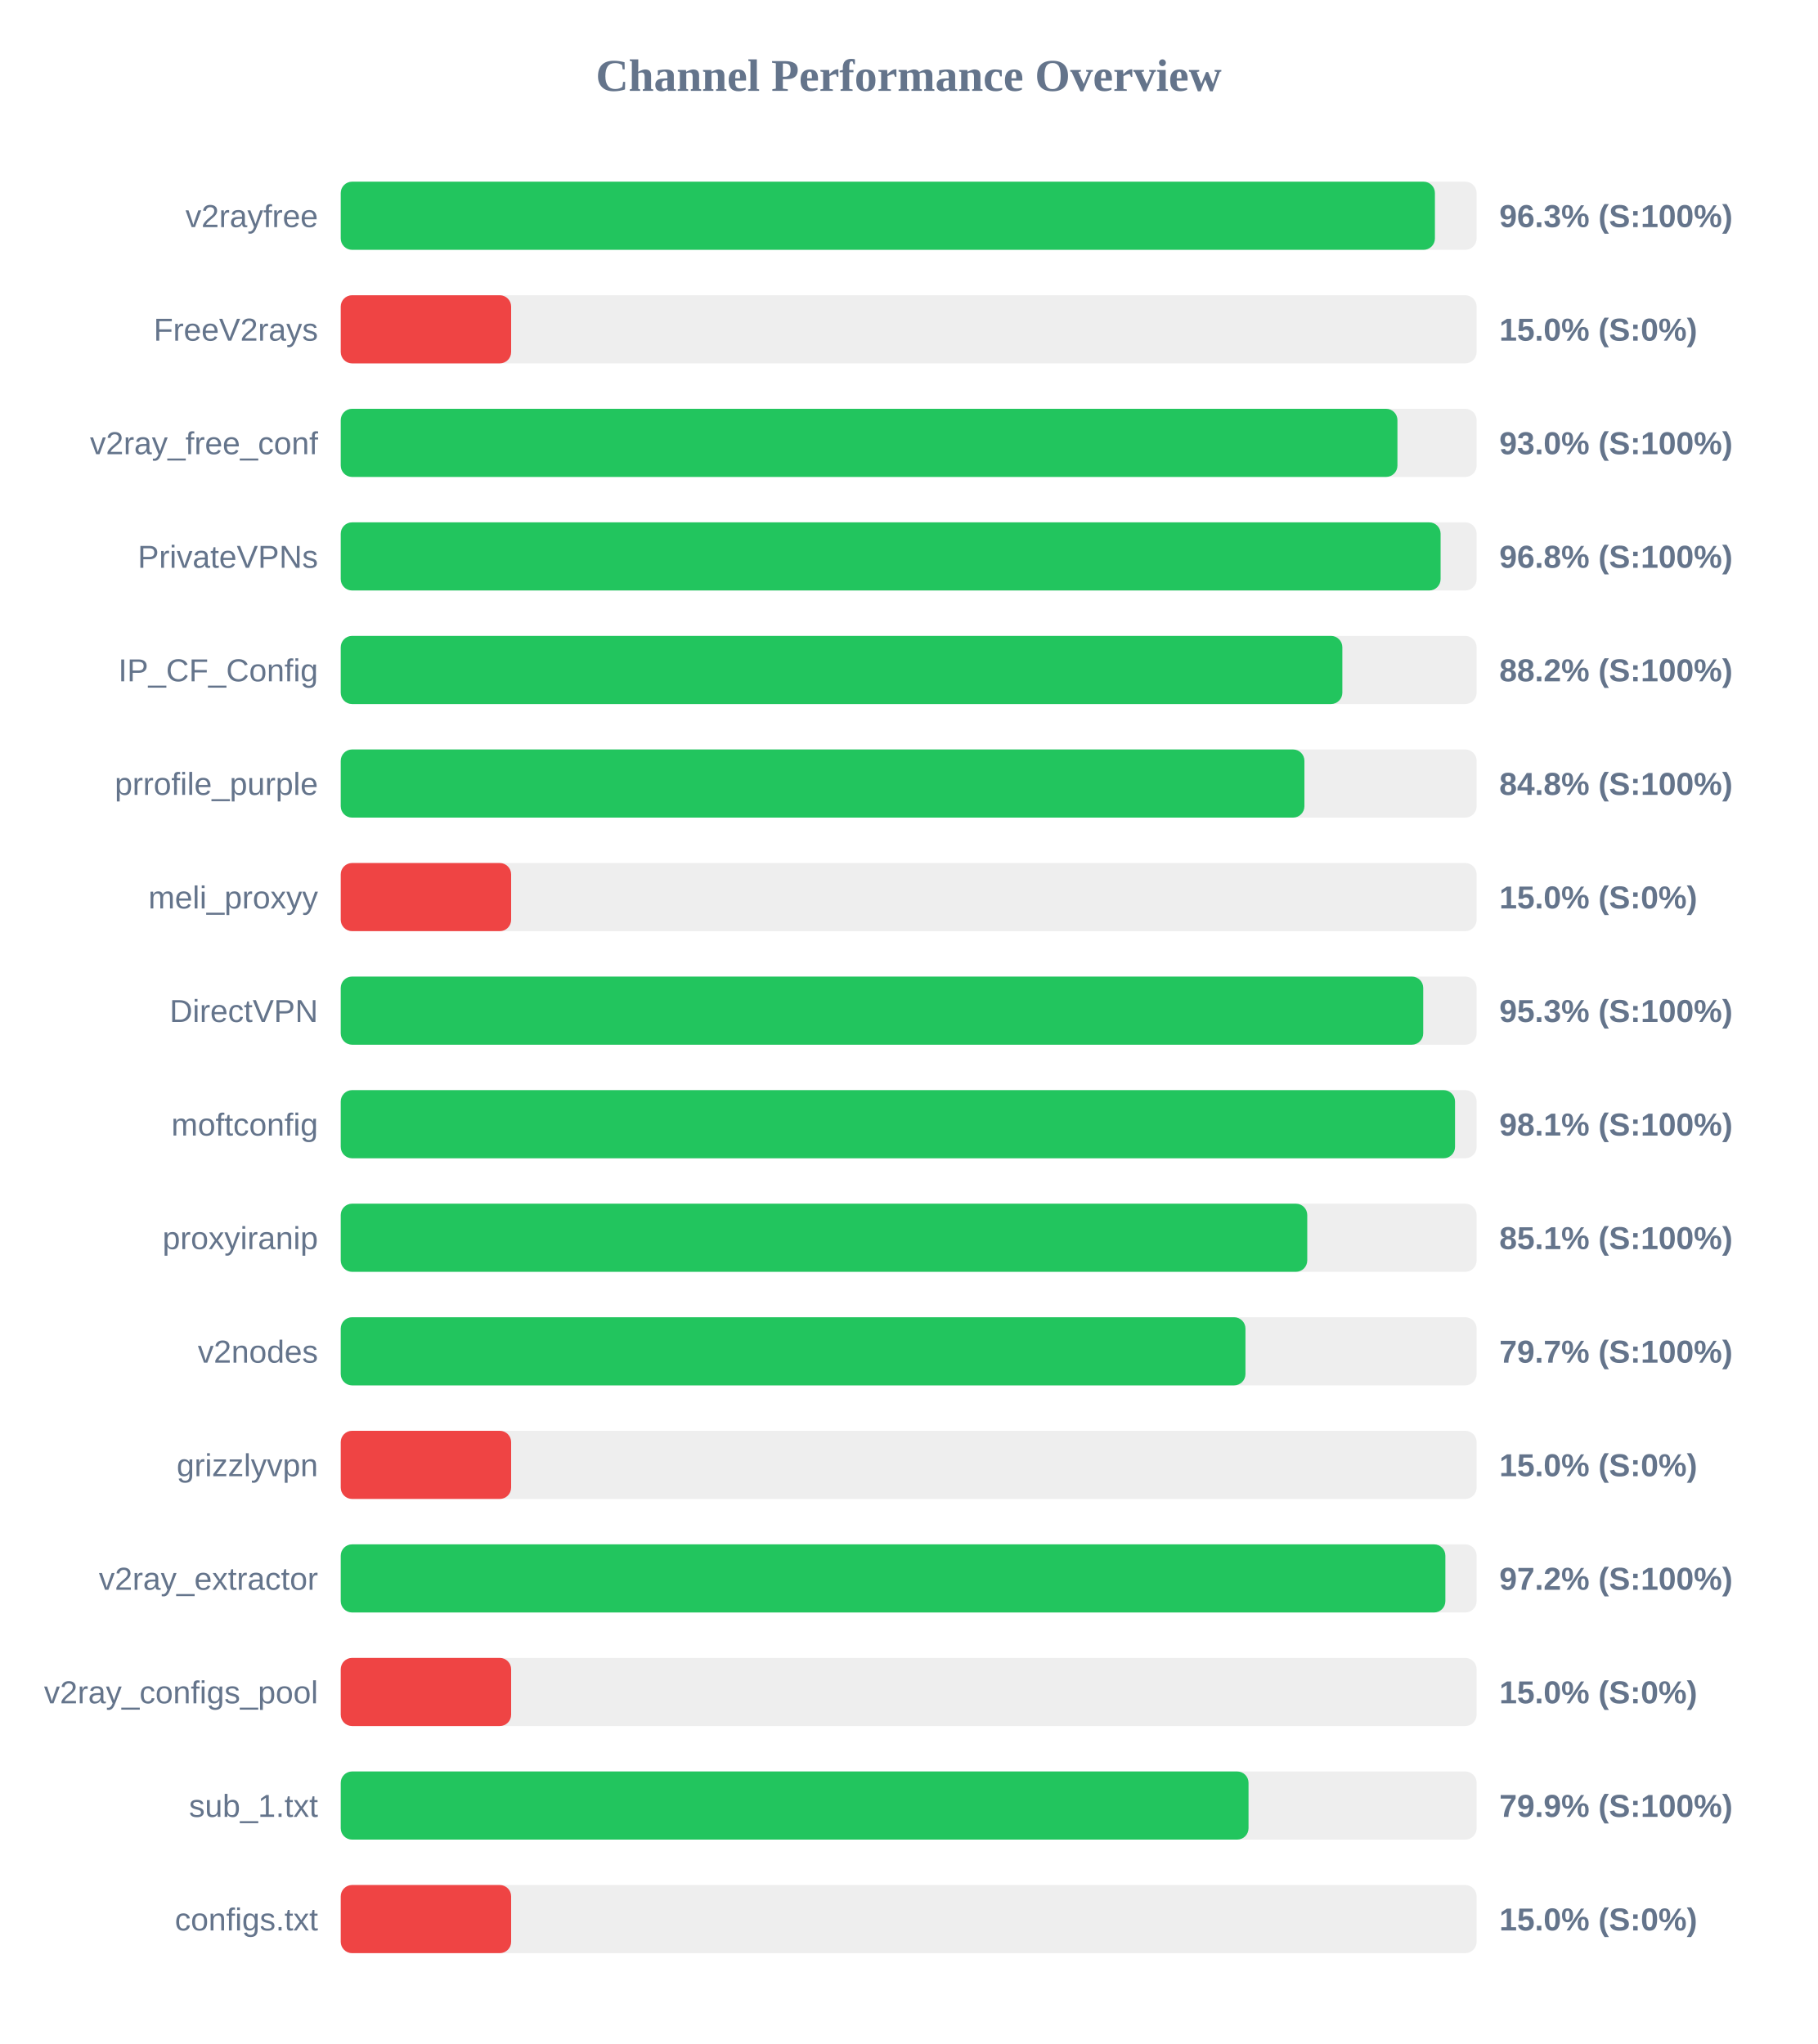
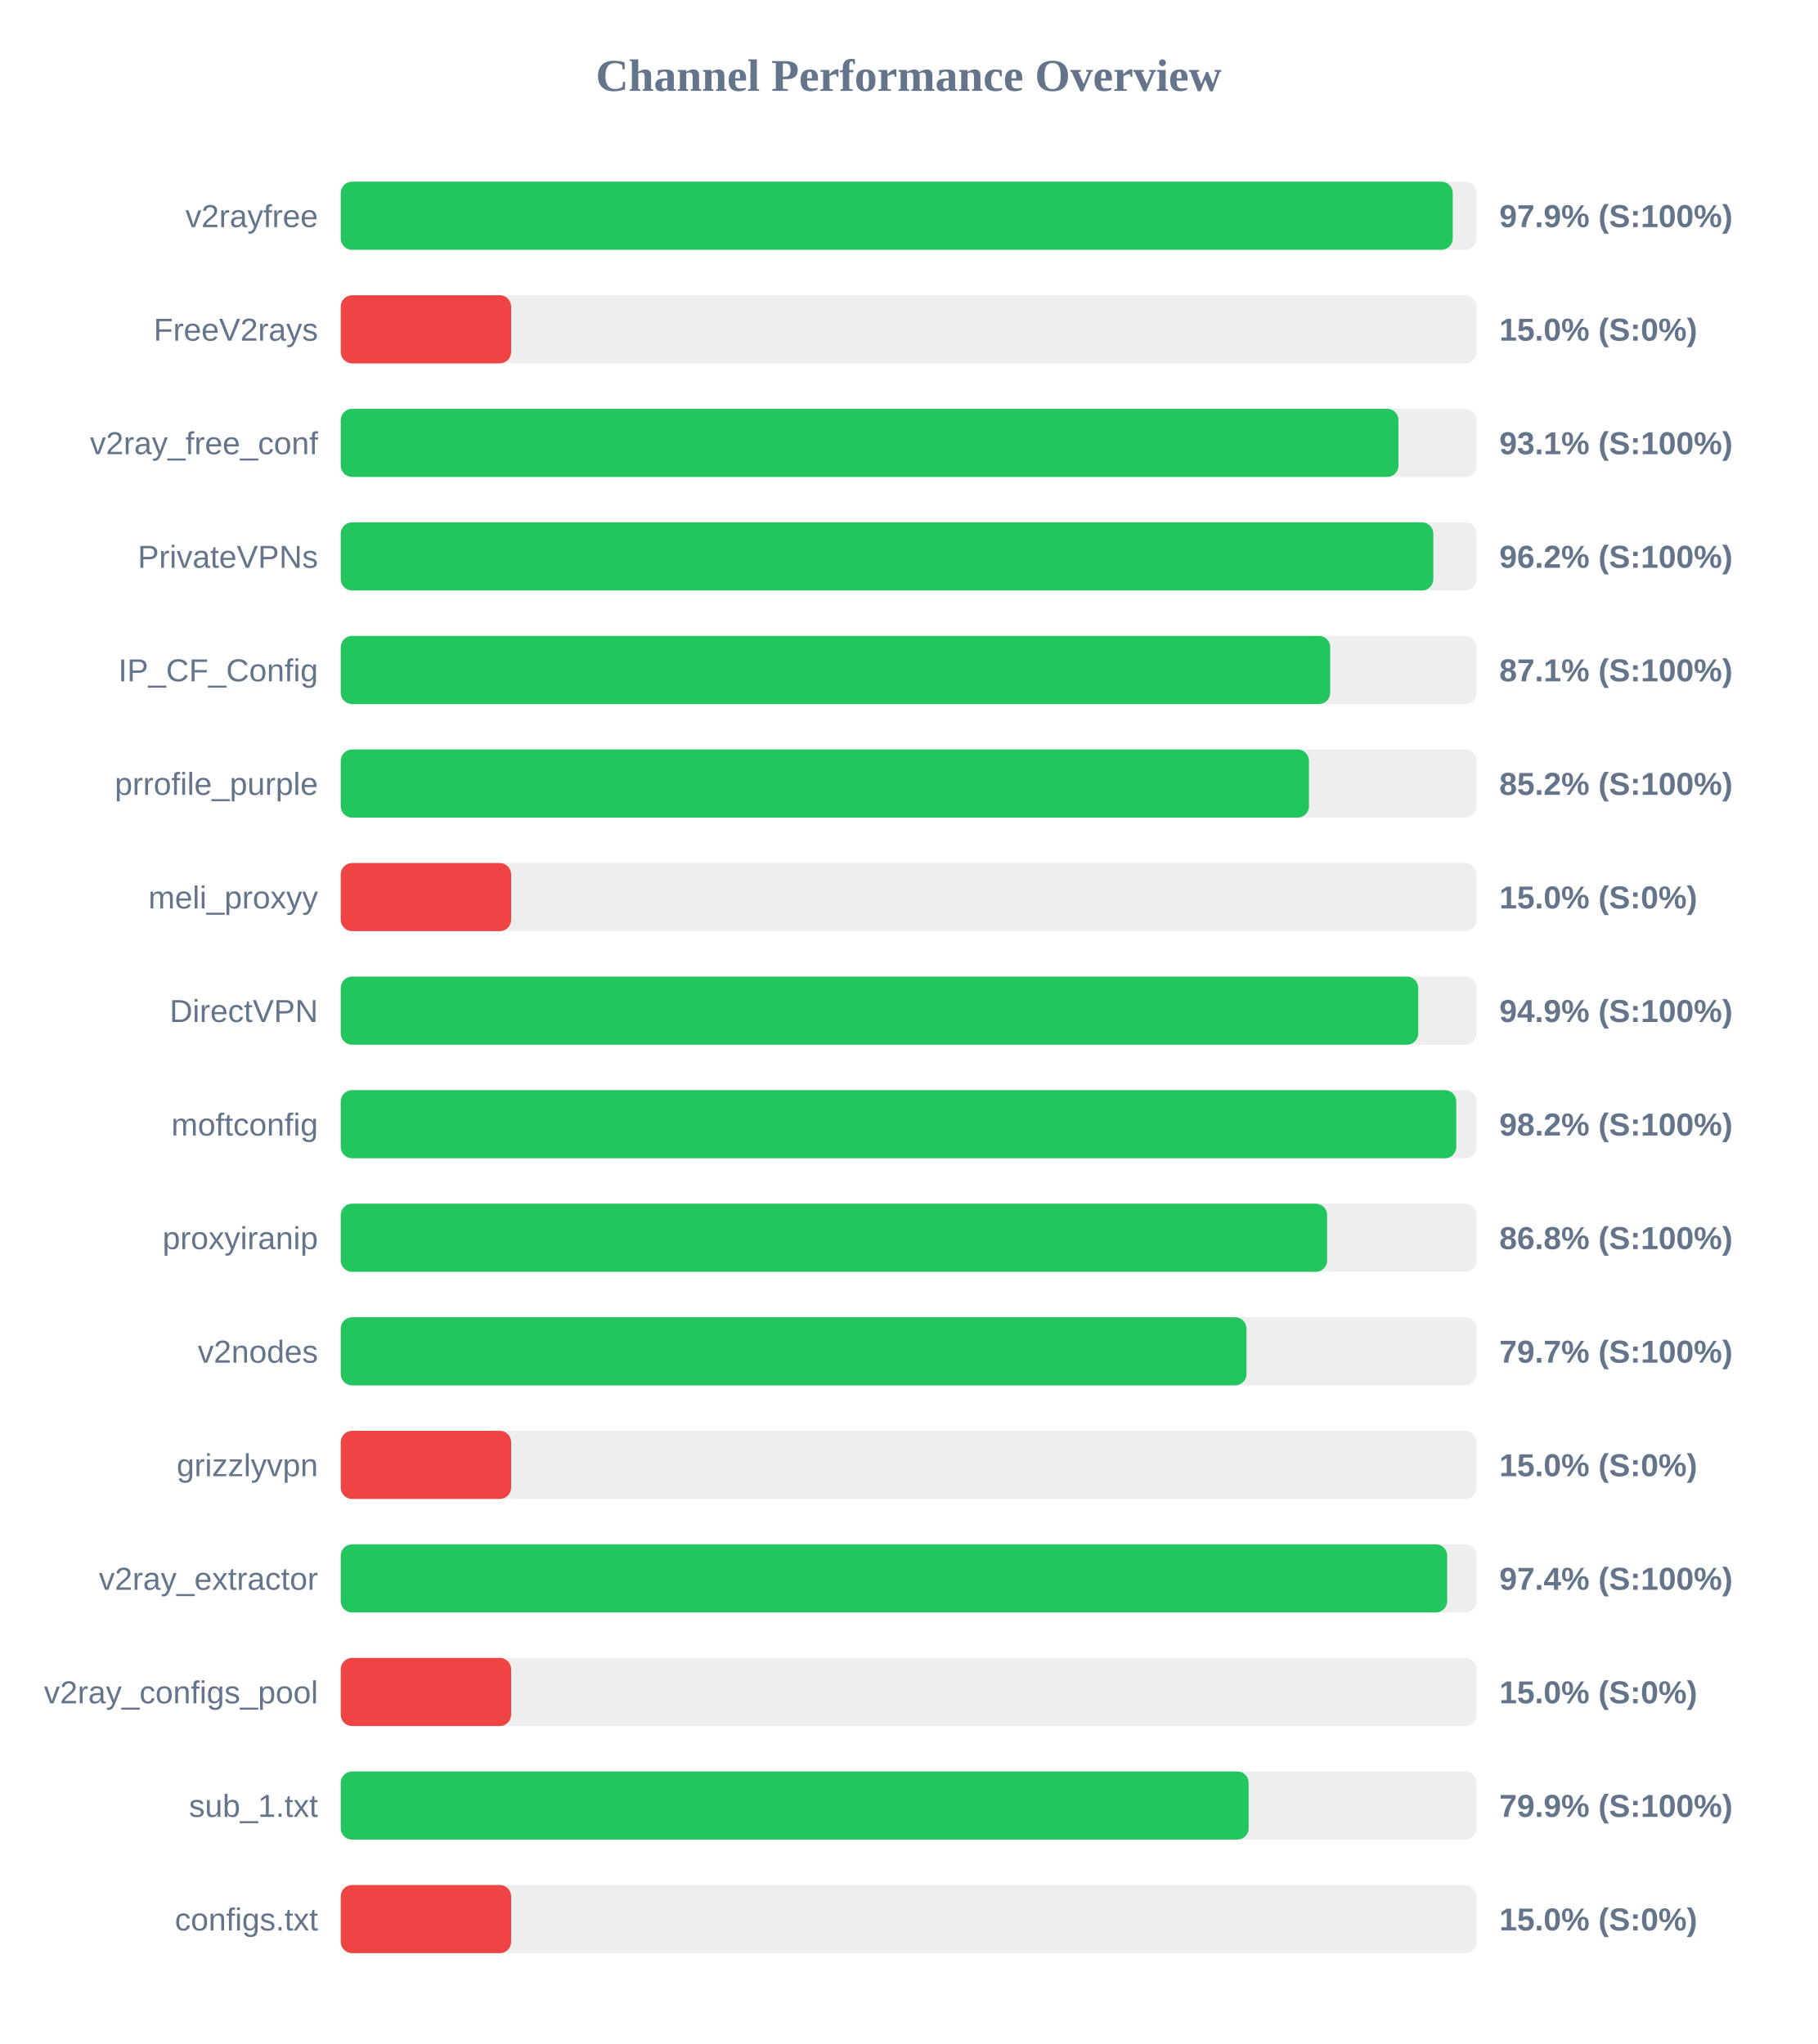
<svg xmlns="http://www.w3.org/2000/svg" width="800" height="900" version="1.1">
  <style>
        .row { font: 14px Arial; fill: #64748b; }
        .score { font: bold 14px Arial; fill: #64748b; }
    </style>
  <text x="400" y="40" text-anchor="middle" font-size="20px" font-weight="bold" fill="#64748b">Channel Performance Overview</text>
  <rect x="150" y="80" width="500" height="30" fill="#eee" rx="5" />
-   <rect x="150" y="80" width="481.65" height="30" fill="#22c55e" rx="5" />
+   <rect x="150" y="80" width="489.5" height="30" fill="#22c55e" rx="5" />
  <text x="140" y="100" text-anchor="end" class="row">v2rayfree</text>
-   <text x="660" y="100" text-anchor="start" class="score">96.3% (S:100%)</text>
+   <text x="660" y="100" text-anchor="start" class="score">97.9% (S:100%)</text>
  <rect x="150" y="130" width="500" height="30" fill="#eee" rx="5" />
  <rect x="150" y="130" width="75.0" height="30" fill="#ef4444" rx="5" />
  <text x="140" y="150" text-anchor="end" class="row">FreeV2rays</text>
  <text x="660" y="150" text-anchor="start" class="score">15.0% (S:0%)</text>
  <rect x="150" y="180" width="500" height="30" fill="#eee" rx="5" />
-   <rect x="150" y="180" width="465.15" height="30" fill="#22c55e" rx="5" />
+   <rect x="150" y="180" width="465.6" height="30" fill="#22c55e" rx="5" />
  <text x="140" y="200" text-anchor="end" class="row">v2ray_free_conf</text>
-   <text x="660" y="200" text-anchor="start" class="score">93.0% (S:100%)</text>
+   <text x="660" y="200" text-anchor="start" class="score">93.1% (S:100%)</text>
  <rect x="150" y="230" width="500" height="30" fill="#eee" rx="5" />
-   <rect x="150" y="230" width="484.15" height="30" fill="#22c55e" rx="5" />
+   <rect x="150" y="230" width="480.95" height="30" fill="#22c55e" rx="5" />
  <text x="140" y="250" text-anchor="end" class="row">PrivateVPNs</text>
-   <text x="660" y="250" text-anchor="start" class="score">96.8% (S:100%)</text>
+   <text x="660" y="250" text-anchor="start" class="score">96.2% (S:100%)</text>
  <rect x="150" y="280" width="500" height="30" fill="#eee" rx="5" />
-   <rect x="150" y="280" width="440.9" height="30" fill="#22c55e" rx="5" />
+   <rect x="150" y="280" width="435.55" height="30" fill="#22c55e" rx="5" />
  <text x="140" y="300" text-anchor="end" class="row">IP_CF_Config</text>
-   <text x="660" y="300" text-anchor="start" class="score">88.2% (S:100%)</text>
+   <text x="660" y="300" text-anchor="start" class="score">87.1% (S:100%)</text>
  <rect x="150" y="330" width="500" height="30" fill="#eee" rx="5" />
-   <rect x="150" y="330" width="424.2" height="30" fill="#22c55e" rx="5" />
+   <rect x="150" y="330" width="426.2" height="30" fill="#22c55e" rx="5" />
  <text x="140" y="350" text-anchor="end" class="row">prrofile_purple</text>
-   <text x="660" y="350" text-anchor="start" class="score">84.8% (S:100%)</text>
+   <text x="660" y="350" text-anchor="start" class="score">85.2% (S:100%)</text>
  <rect x="150" y="380" width="500" height="30" fill="#eee" rx="5" />
  <rect x="150" y="380" width="75.0" height="30" fill="#ef4444" rx="5" />
  <text x="140" y="400" text-anchor="end" class="row">meli_proxyy</text>
  <text x="660" y="400" text-anchor="start" class="score">15.0% (S:0%)</text>
  <rect x="150" y="430" width="500" height="30" fill="#eee" rx="5" />
-   <rect x="150" y="430" width="476.5" height="30" fill="#22c55e" rx="5" />
+   <rect x="150" y="430" width="474.3" height="30" fill="#22c55e" rx="5" />
  <text x="140" y="450" text-anchor="end" class="row">DirectVPN</text>
-   <text x="660" y="450" text-anchor="start" class="score">95.3% (S:100%)</text>
+   <text x="660" y="450" text-anchor="start" class="score">94.9% (S:100%)</text>
  <rect x="150" y="480" width="500" height="30" fill="#eee" rx="5" />
-   <rect x="150" y="480" width="490.5" height="30" fill="#22c55e" rx="5" />
+   <rect x="150" y="480" width="491.05" height="30" fill="#22c55e" rx="5" />
  <text x="140" y="500" text-anchor="end" class="row">moftconfig</text>
-   <text x="660" y="500" text-anchor="start" class="score">98.1% (S:100%)</text>
+   <text x="660" y="500" text-anchor="start" class="score">98.2% (S:100%)</text>
  <rect x="150" y="530" width="500" height="30" fill="#eee" rx="5" />
-   <rect x="150" y="530" width="425.45" height="30" fill="#22c55e" rx="5" />
+   <rect x="150" y="530" width="434.2" height="30" fill="#22c55e" rx="5" />
  <text x="140" y="550" text-anchor="end" class="row">proxyiranip</text>
-   <text x="660" y="550" text-anchor="start" class="score">85.1% (S:100%)</text>
+   <text x="660" y="550" text-anchor="start" class="score">86.8% (S:100%)</text>
  <rect x="150" y="580" width="500" height="30" fill="#eee" rx="5" />
-   <rect x="150" y="580" width="398.25" height="30" fill="#22c55e" rx="5" />
+   <rect x="150" y="580" width="398.7" height="30" fill="#22c55e" rx="5" />
  <text x="140" y="600" text-anchor="end" class="row">v2nodes</text>
  <text x="660" y="600" text-anchor="start" class="score">79.7% (S:100%)</text>
  <rect x="150" y="630" width="500" height="30" fill="#eee" rx="5" />
  <rect x="150" y="630" width="75.0" height="30" fill="#ef4444" rx="5" />
  <text x="140" y="650" text-anchor="end" class="row">grizzlyvpn</text>
  <text x="660" y="650" text-anchor="start" class="score">15.0% (S:0%)</text>
  <rect x="150" y="680" width="500" height="30" fill="#eee" rx="5" />
-   <rect x="150" y="680" width="486.25" height="30" fill="#22c55e" rx="5" />
+   <rect x="150" y="680" width="487.05" height="30" fill="#22c55e" rx="5" />
  <text x="140" y="700" text-anchor="end" class="row">v2ray_extractor</text>
-   <text x="660" y="700" text-anchor="start" class="score">97.2% (S:100%)</text>
+   <text x="660" y="700" text-anchor="start" class="score">97.4% (S:100%)</text>
  <rect x="150" y="730" width="500" height="30" fill="#eee" rx="5" />
  <rect x="150" y="730" width="75.0" height="30" fill="#ef4444" rx="5" />
  <text x="140" y="750" text-anchor="end" class="row">v2ray_configs_pool</text>
  <text x="660" y="750" text-anchor="start" class="score">15.0% (S:0%)</text>
  <rect x="150" y="780" width="500" height="30" fill="#eee" rx="5" />
-   <rect x="150" y="780" width="399.6" height="30" fill="#22c55e" rx="5" />
+   <rect x="150" y="780" width="399.65" height="30" fill="#22c55e" rx="5" />
  <text x="140" y="800" text-anchor="end" class="row">sub_1.txt</text>
  <text x="660" y="800" text-anchor="start" class="score">79.9% (S:100%)</text>
  <rect x="150" y="830" width="500" height="30" fill="#eee" rx="5" />
  <rect x="150" y="830" width="75.0" height="30" fill="#ef4444" rx="5" />
  <text x="140" y="850" text-anchor="end" class="row">configs.txt</text>
  <text x="660" y="850" text-anchor="start" class="score">15.0% (S:0%)</text>
</svg>
